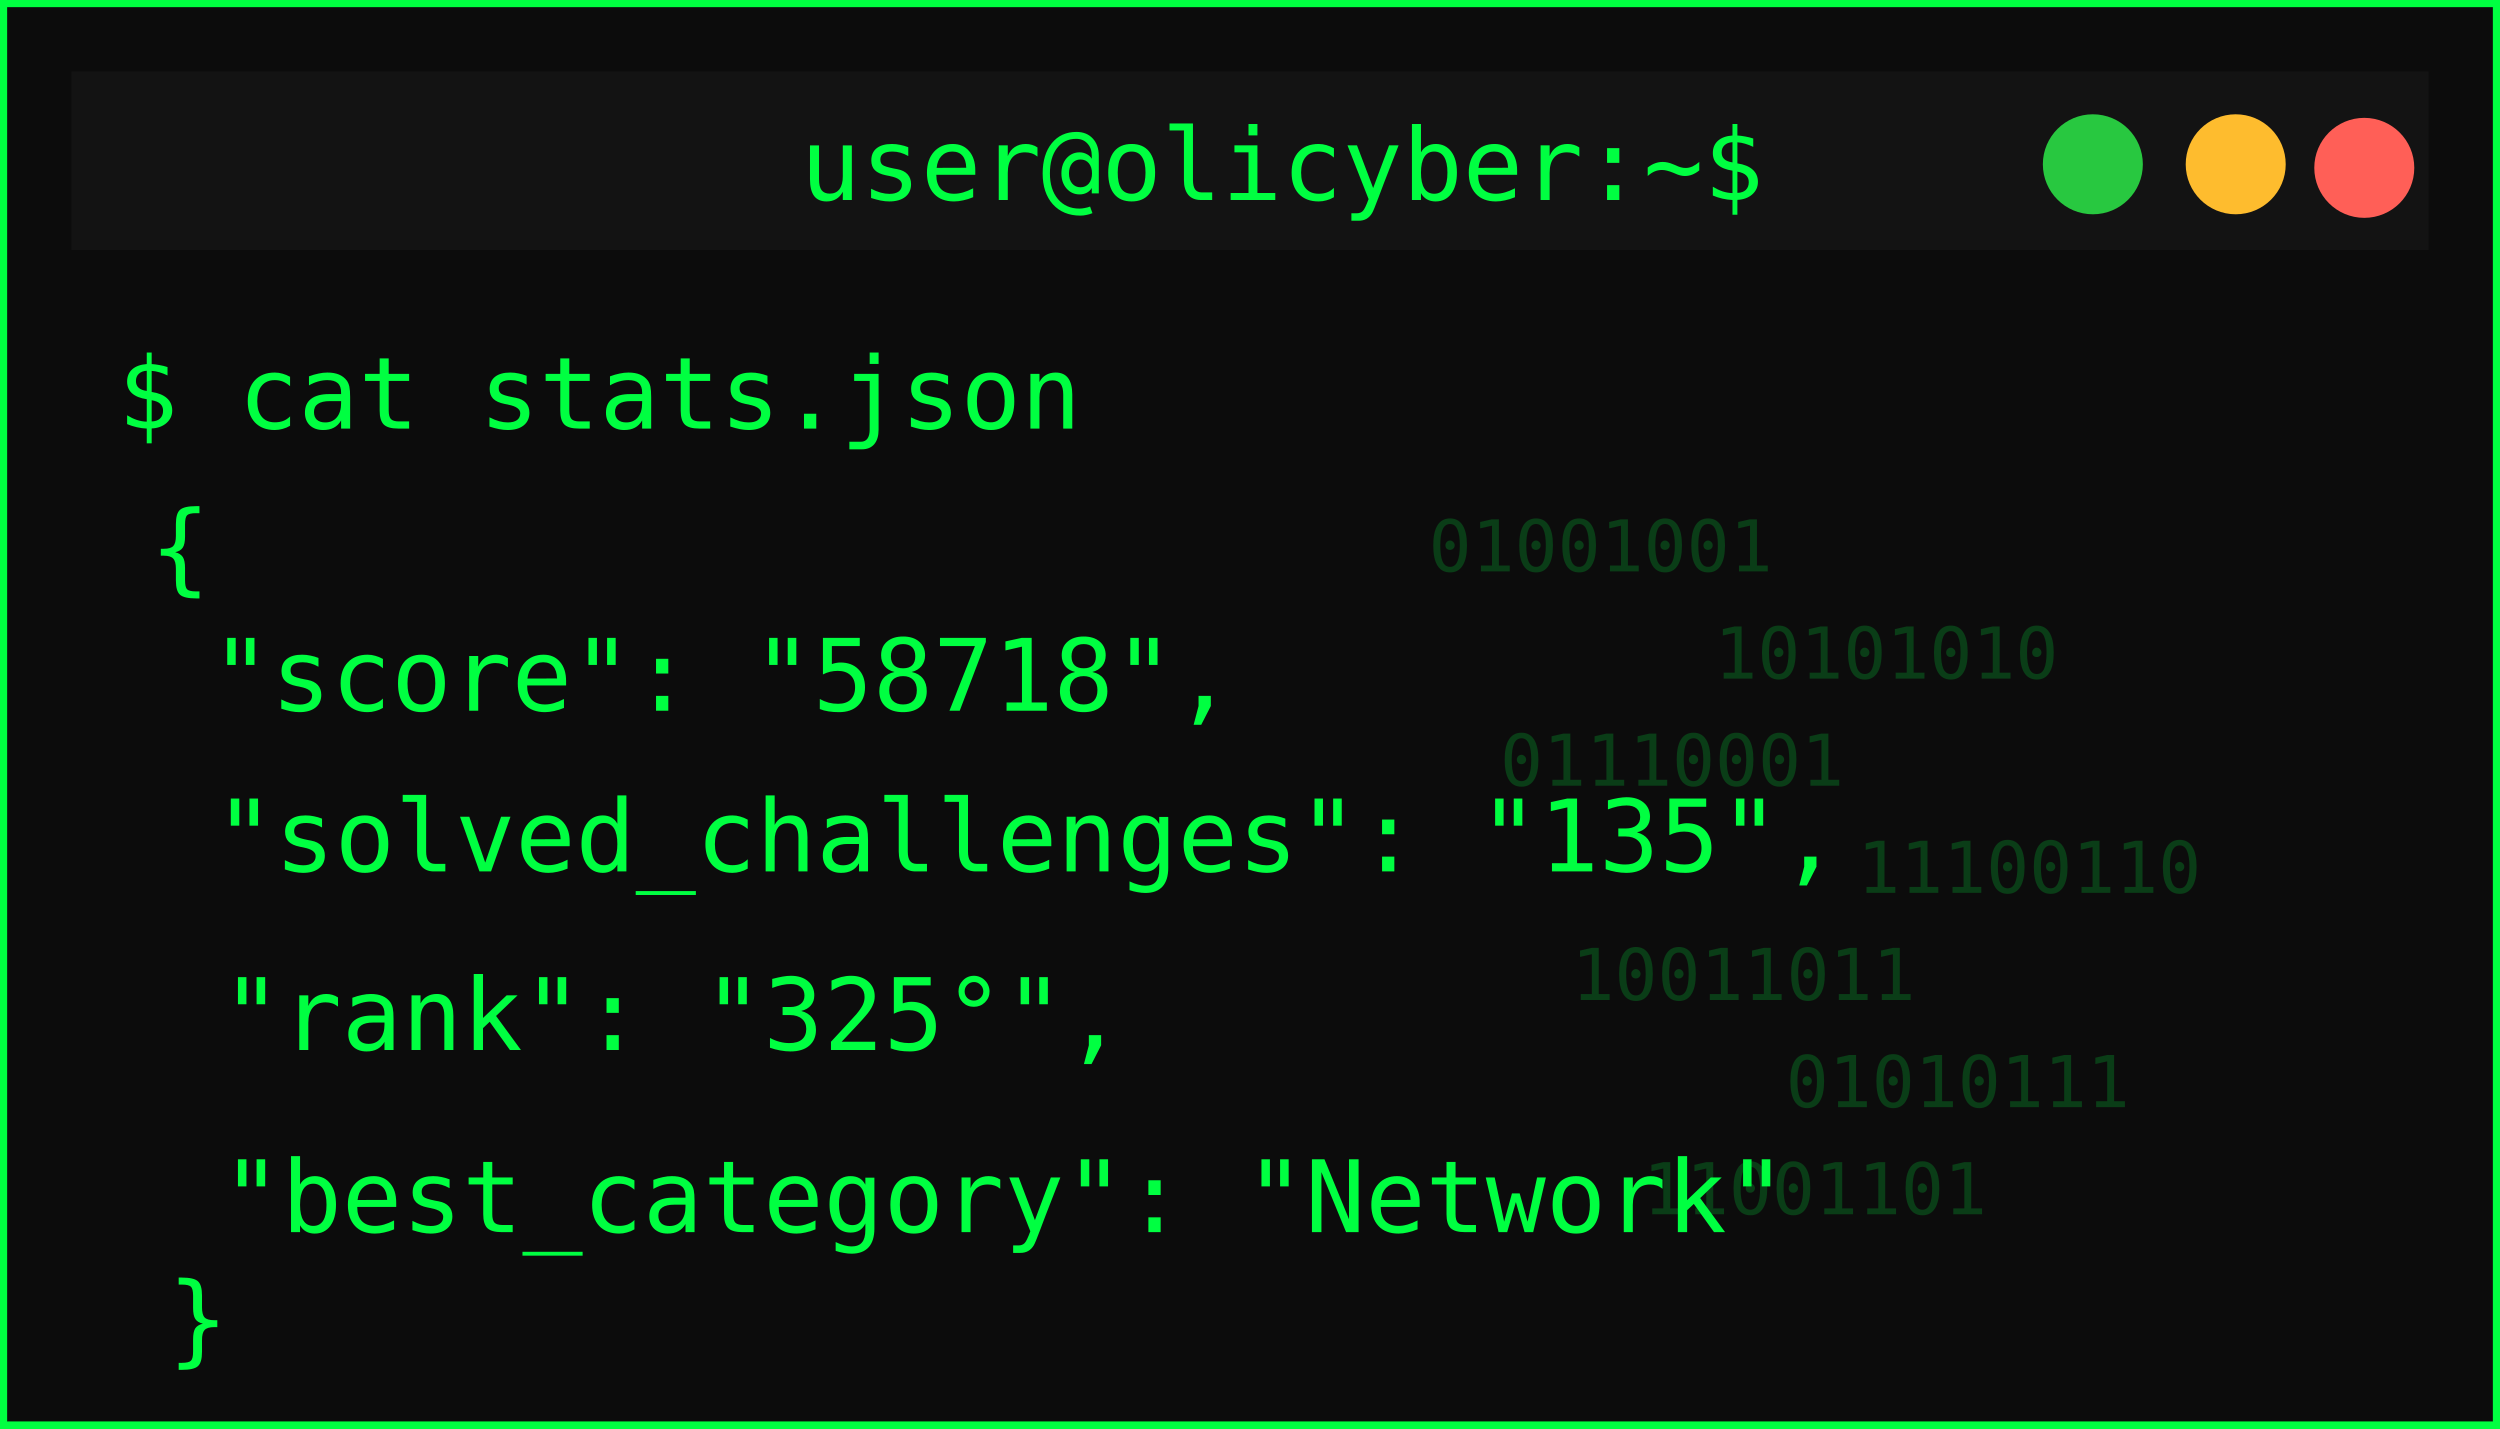
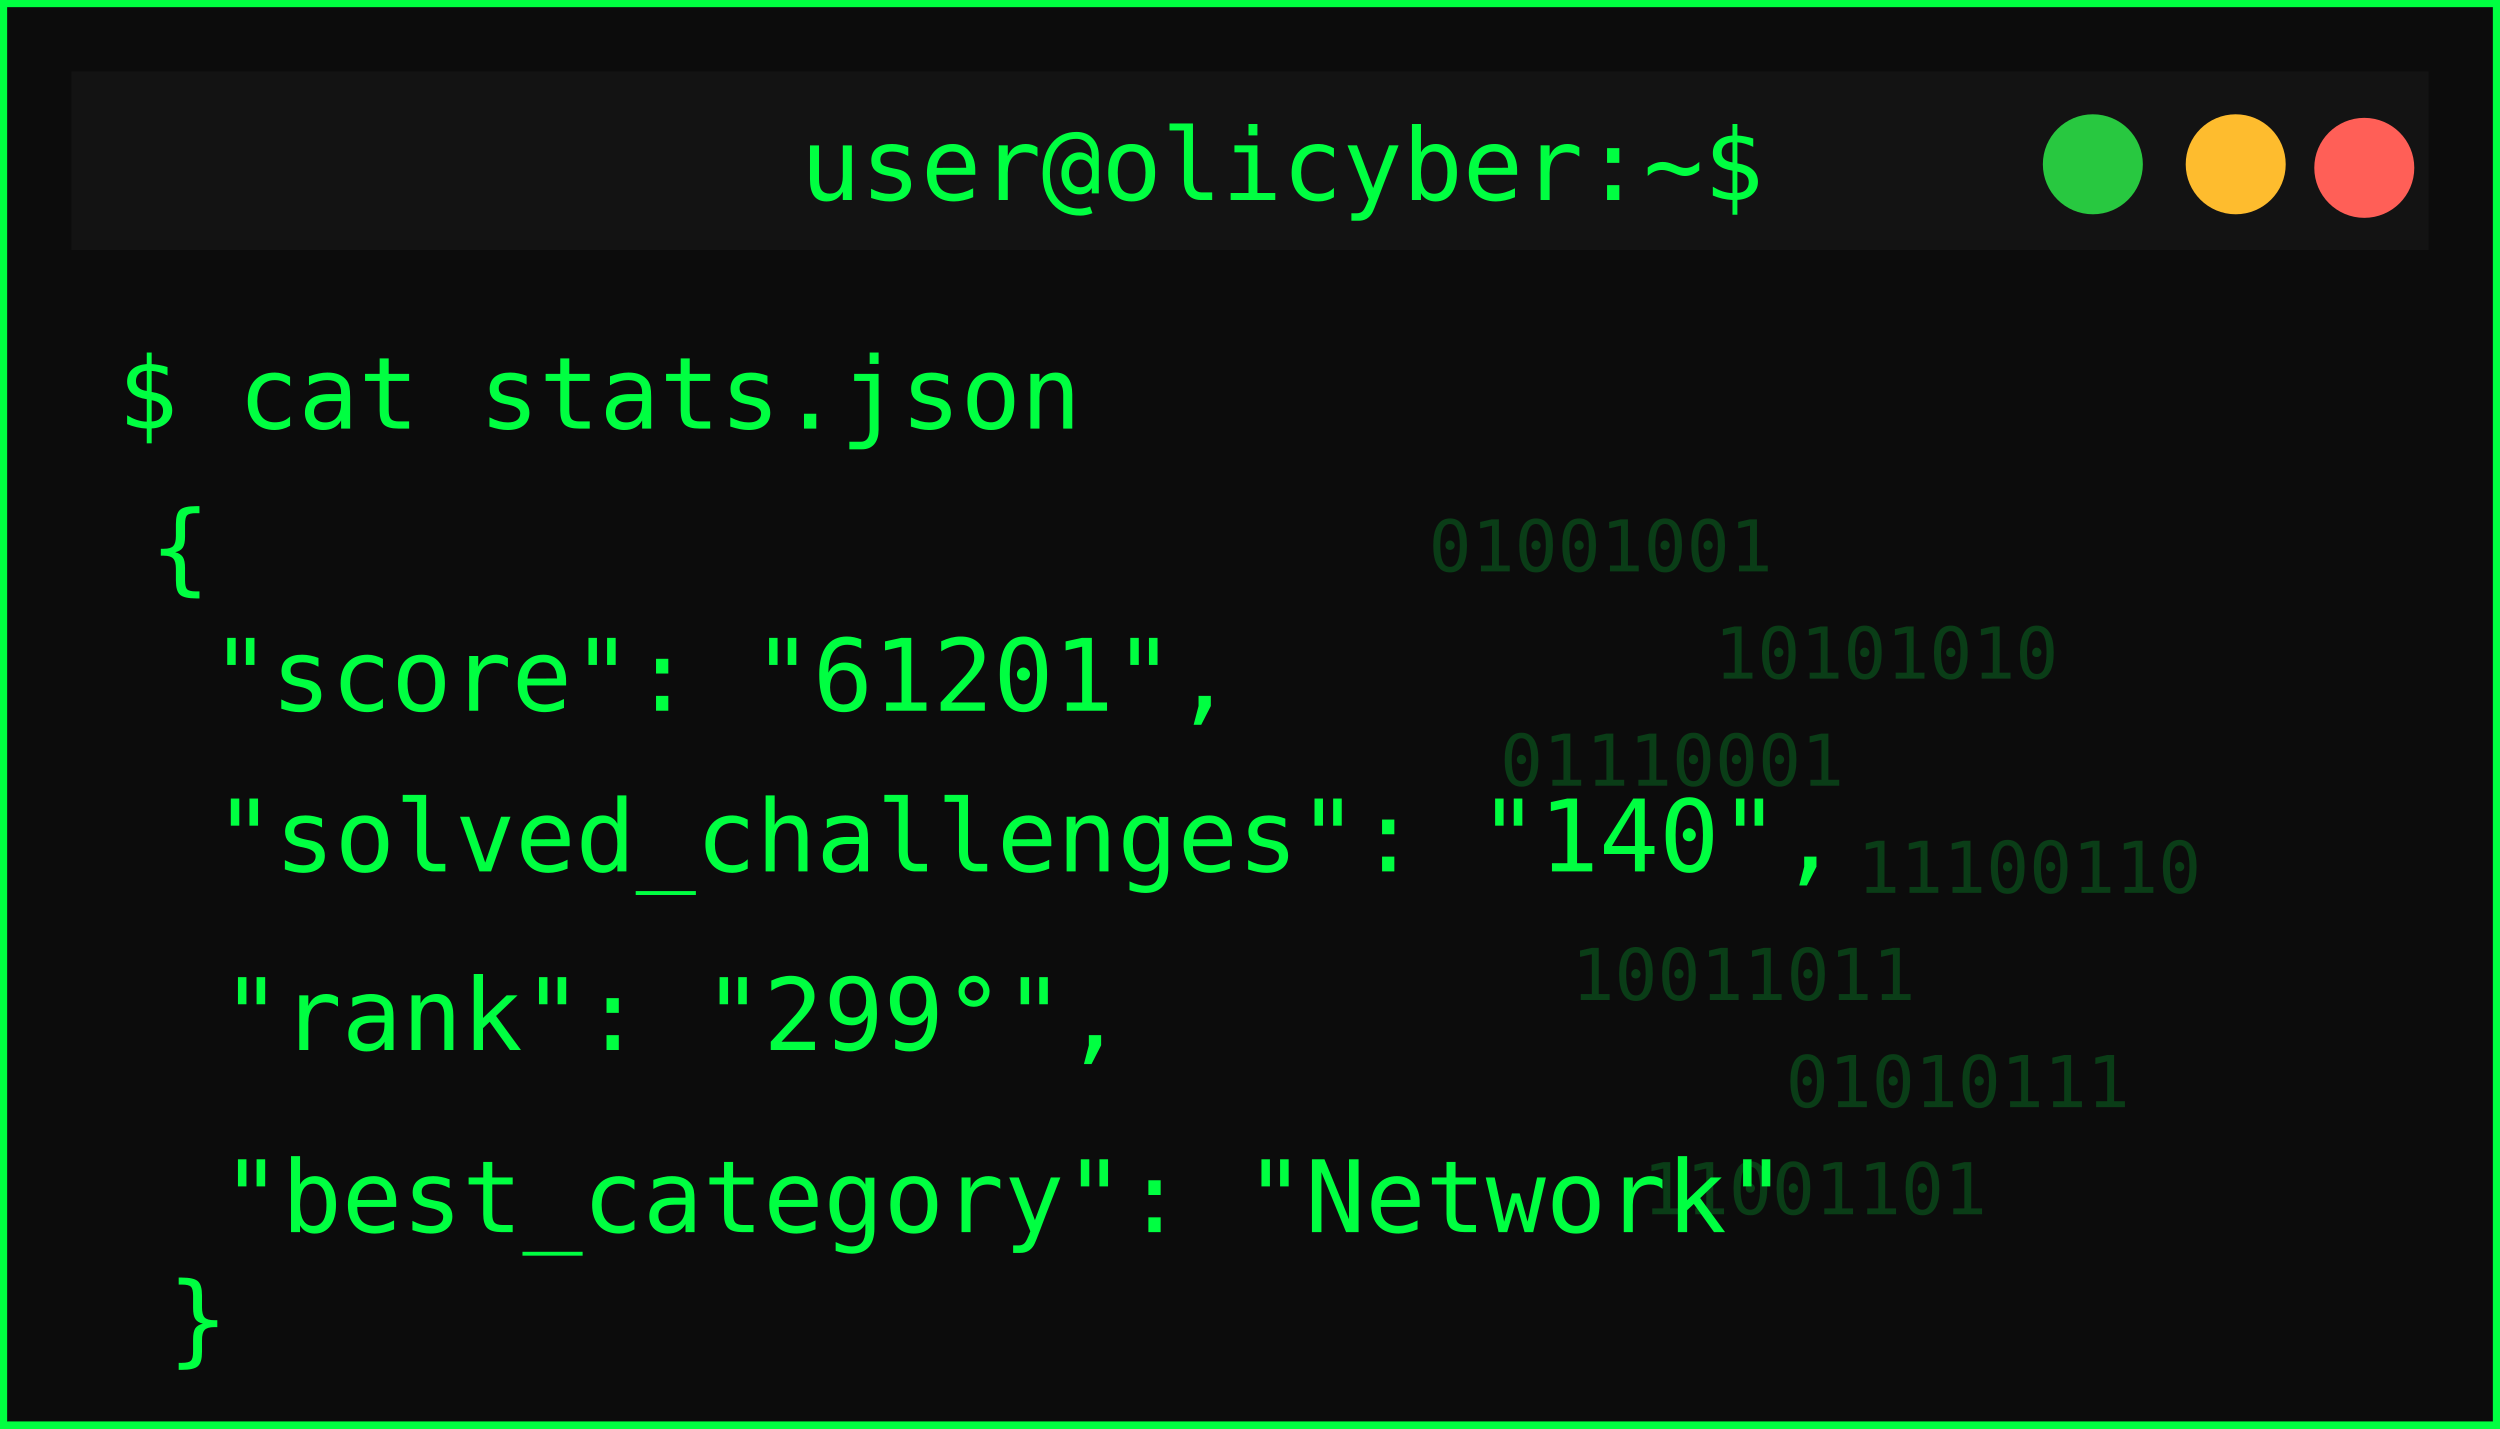
<svg xmlns="http://www.w3.org/2000/svg" width="350" height="200">
  <defs>
    <filter id="matrixGlow" />
  </defs>
  <g>
    <rect id="svg_1" stroke-width="2" stroke="#00ff41" fill="#0c0c0c" height="200" width="350" />
    <rect id="svg_2" fill="#131313" height="25" width="330" y="10" x="10" />
    <circle id="svg_3" fill="#ff5f57" r="7" cy="23.5" cx="331" />
    <circle id="svg_4" fill="#febc2e" r="7" cy="23" cx="313" />
    <circle id="svg_5" fill="#28c840" r="7" cy="23" cx="293" />
    <text id="svg_6" fill="#00ff41" font-size="14" font-family="monospace" text-anchor="middle" y="28" x="179.5">user@olicyber:~$</text>
    <text id="svg_7" filter="url(#matrixGlow)" fill="#00ff41" font-size="16" font-weight="bold" font-family="monospace" y="55" x="20">USER PROFILE: </text>
    <text style="cursor: move;" id="svg_9" fill="#00ff41" font-size="14" font-family="monospace" y="60" x="16.5">$ cat stats.json</text>
    <text style="cursor: move;" id="svg_10" fill="#00ff41" font-size="14" font-family="monospace" y="81.5" x="21">{</text>
-     <text id="svg_11" fill="#00ff41" font-size="14" font-family="monospace" y="99.5" x="29.5">"score": "58718",</text>
-     <text id="svg_12" fill="#00ff41" font-size="14" font-family="monospace" y="122" x="30">"solved_challenges": "135",</text>
-     <text id="svg_13" fill="#00ff41" font-size="14" font-family="monospace" y="147" x="31">"rank": "325°",</text>
+     <text id="svg_11" fill="#00ff41" font-size="14" font-family="monospace" y="99.5" x="29.5">"score": "61201",</text>
+     <text id="svg_12" fill="#00ff41" font-size="14" font-family="monospace" y="122" x="30">"solved_challenges": "140",</text>
+     <text id="svg_13" fill="#00ff41" font-size="14" font-family="monospace" y="147" x="31">"rank": "299°",</text>
    <text id="svg_14" fill="#00ff41" font-size="14" font-family="monospace" y="172.5" x="31">"best_category": "Network"</text>
    <g id="svg_15" opacity="0.2">
      <text id="svg_16" fill="#00ff41" font-size="10" font-family="monospace" y="80" x="200">01001001</text>
      <text id="svg_17" fill="#00ff41" font-size="10" font-family="monospace" y="95" x="240">10101010</text>
      <text id="svg_18" fill="#00ff41" font-size="10" font-family="monospace" y="110" x="210">01110001</text>
      <text id="svg_19" fill="#00ff41" font-size="10" font-family="monospace" y="125" x="260">11100110</text>
      <text id="svg_20" fill="#00ff41" font-size="10" font-family="monospace" y="140" x="220">10011011</text>
      <text id="svg_21" fill="#00ff41" font-size="10" font-family="monospace" y="155" x="250">01010111</text>
      <text id="svg_22" fill="#00ff41" font-size="10" font-family="monospace" y="170" x="230">11001101</text>
    </g>
    <text id="svg_25" fill="#00ff41" font-size="14" font-family="monospace" y="189.5" x="23.5">}</text>
  </g>
</svg>
